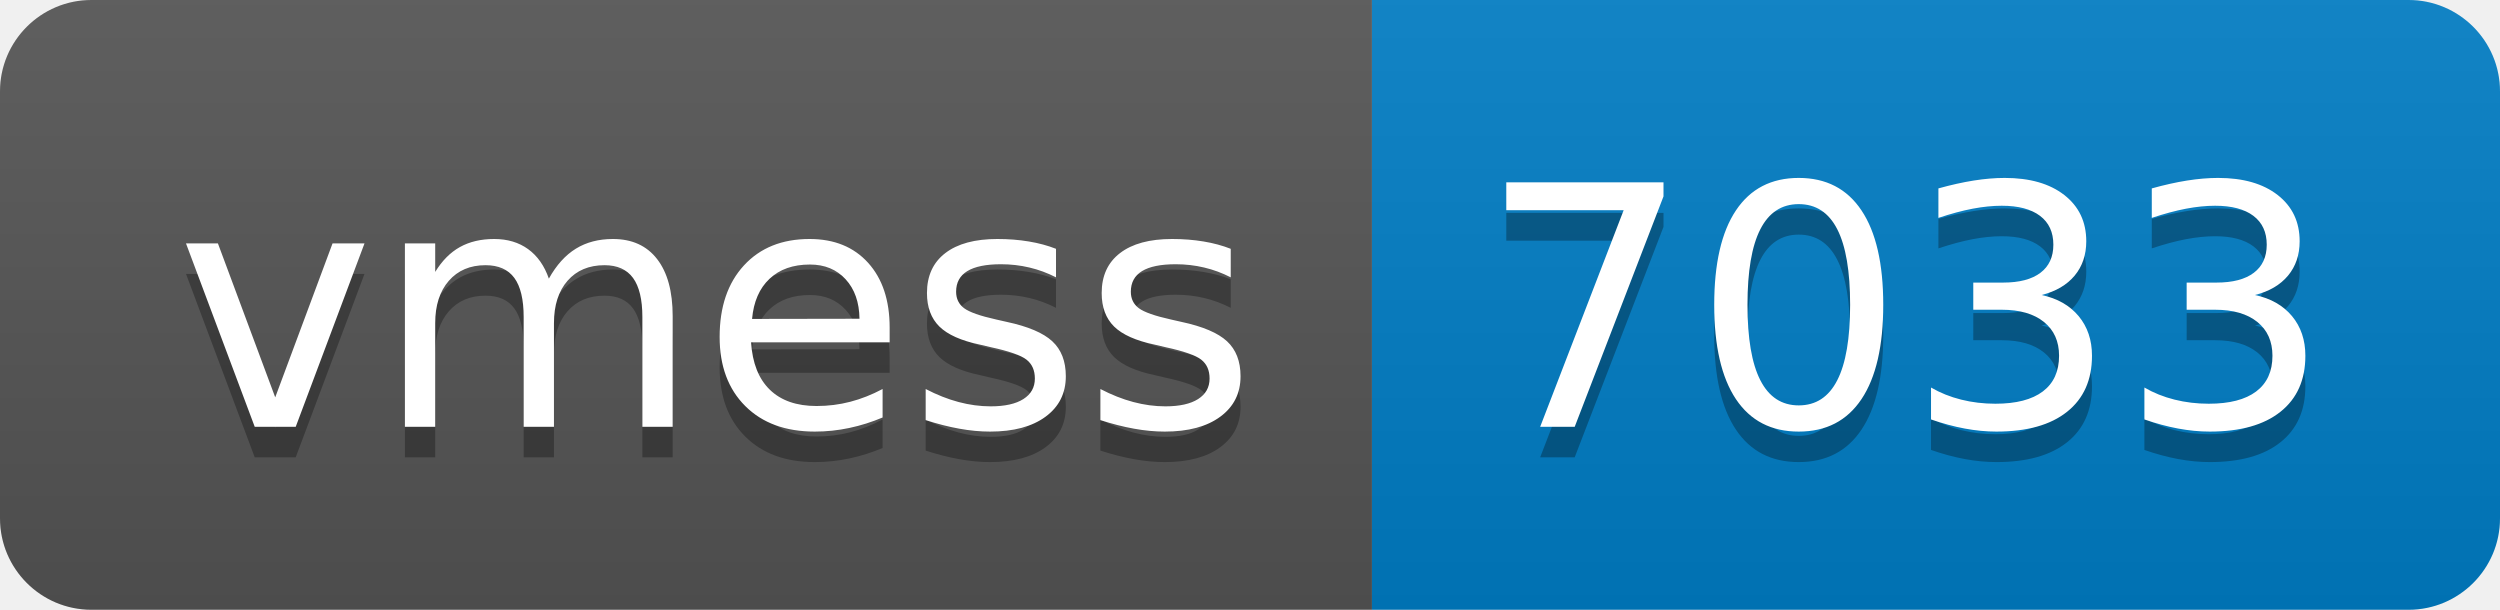
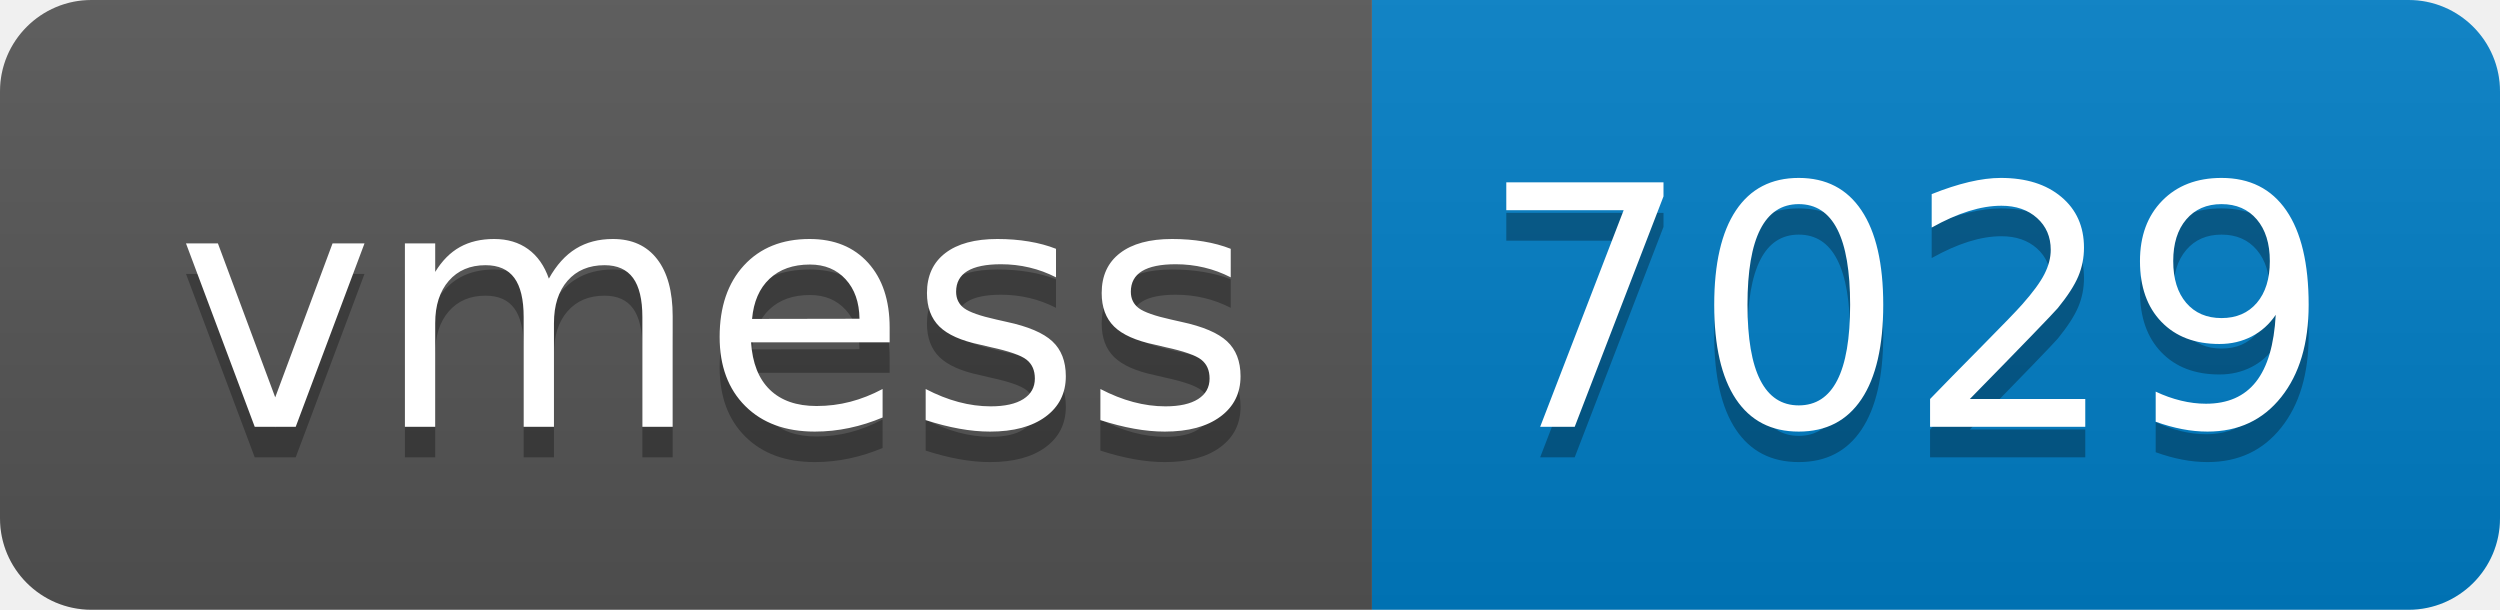
- <svg xmlns="http://www.w3.org/2000/svg" width="82" height="20" role="img" aria-label="vmess: 7033">
+ <svg xmlns="http://www.w3.org/2000/svg" width="82" height="20" role="img" aria-label="vmess: 7029">
  <linearGradient id="s" x2="0" y2="100%">
    <stop offset="0" stop-color="#bbb" stop-opacity=".1" />
    <stop offset="1" stop-opacity=".1" />
  </linearGradient>
  <clipPath id="r">
    <rect width="82" height="20" rx="3" fill="#fff" />
  </clipPath>
  <g clip-path="url(#r)">
    <rect width="45" height="20" fill="#555" />
    <rect x="45" width="37" height="20" fill="#007ec6" />
    <rect width="82" height="20" fill="url(#s)" />
  </g>
  <g fill="#fff" text-anchor="middle" font-family="Verdana,Geneva,DejaVu Sans,sans-serif" text-rendering="geometricPrecision" font-size="110">
    <text aria-hidden="true" x="235" y="150" fill="#010101" fill-opacity=".3" transform="scale(.1)" textLength="350">vmess</text>
    <text x="235" y="140" transform="scale(.1)" fill="#fff" textLength="350">vmess</text>
-     <text aria-hidden="true" x="625" y="150" fill="#010101" fill-opacity=".3" transform="scale(.1)" textLength="270">7033</text>
-     <text x="625" y="140" transform="scale(.1)" fill="#fff" textLength="270">7033</text>
+     <text aria-hidden="true" x="625" y="150" fill="#010101" fill-opacity=".3" transform="scale(.1)" textLength="270">7029</text>
+     <text x="625" y="140" transform="scale(.1)" fill="#fff" textLength="270">7029</text>
  </g>
</svg>
